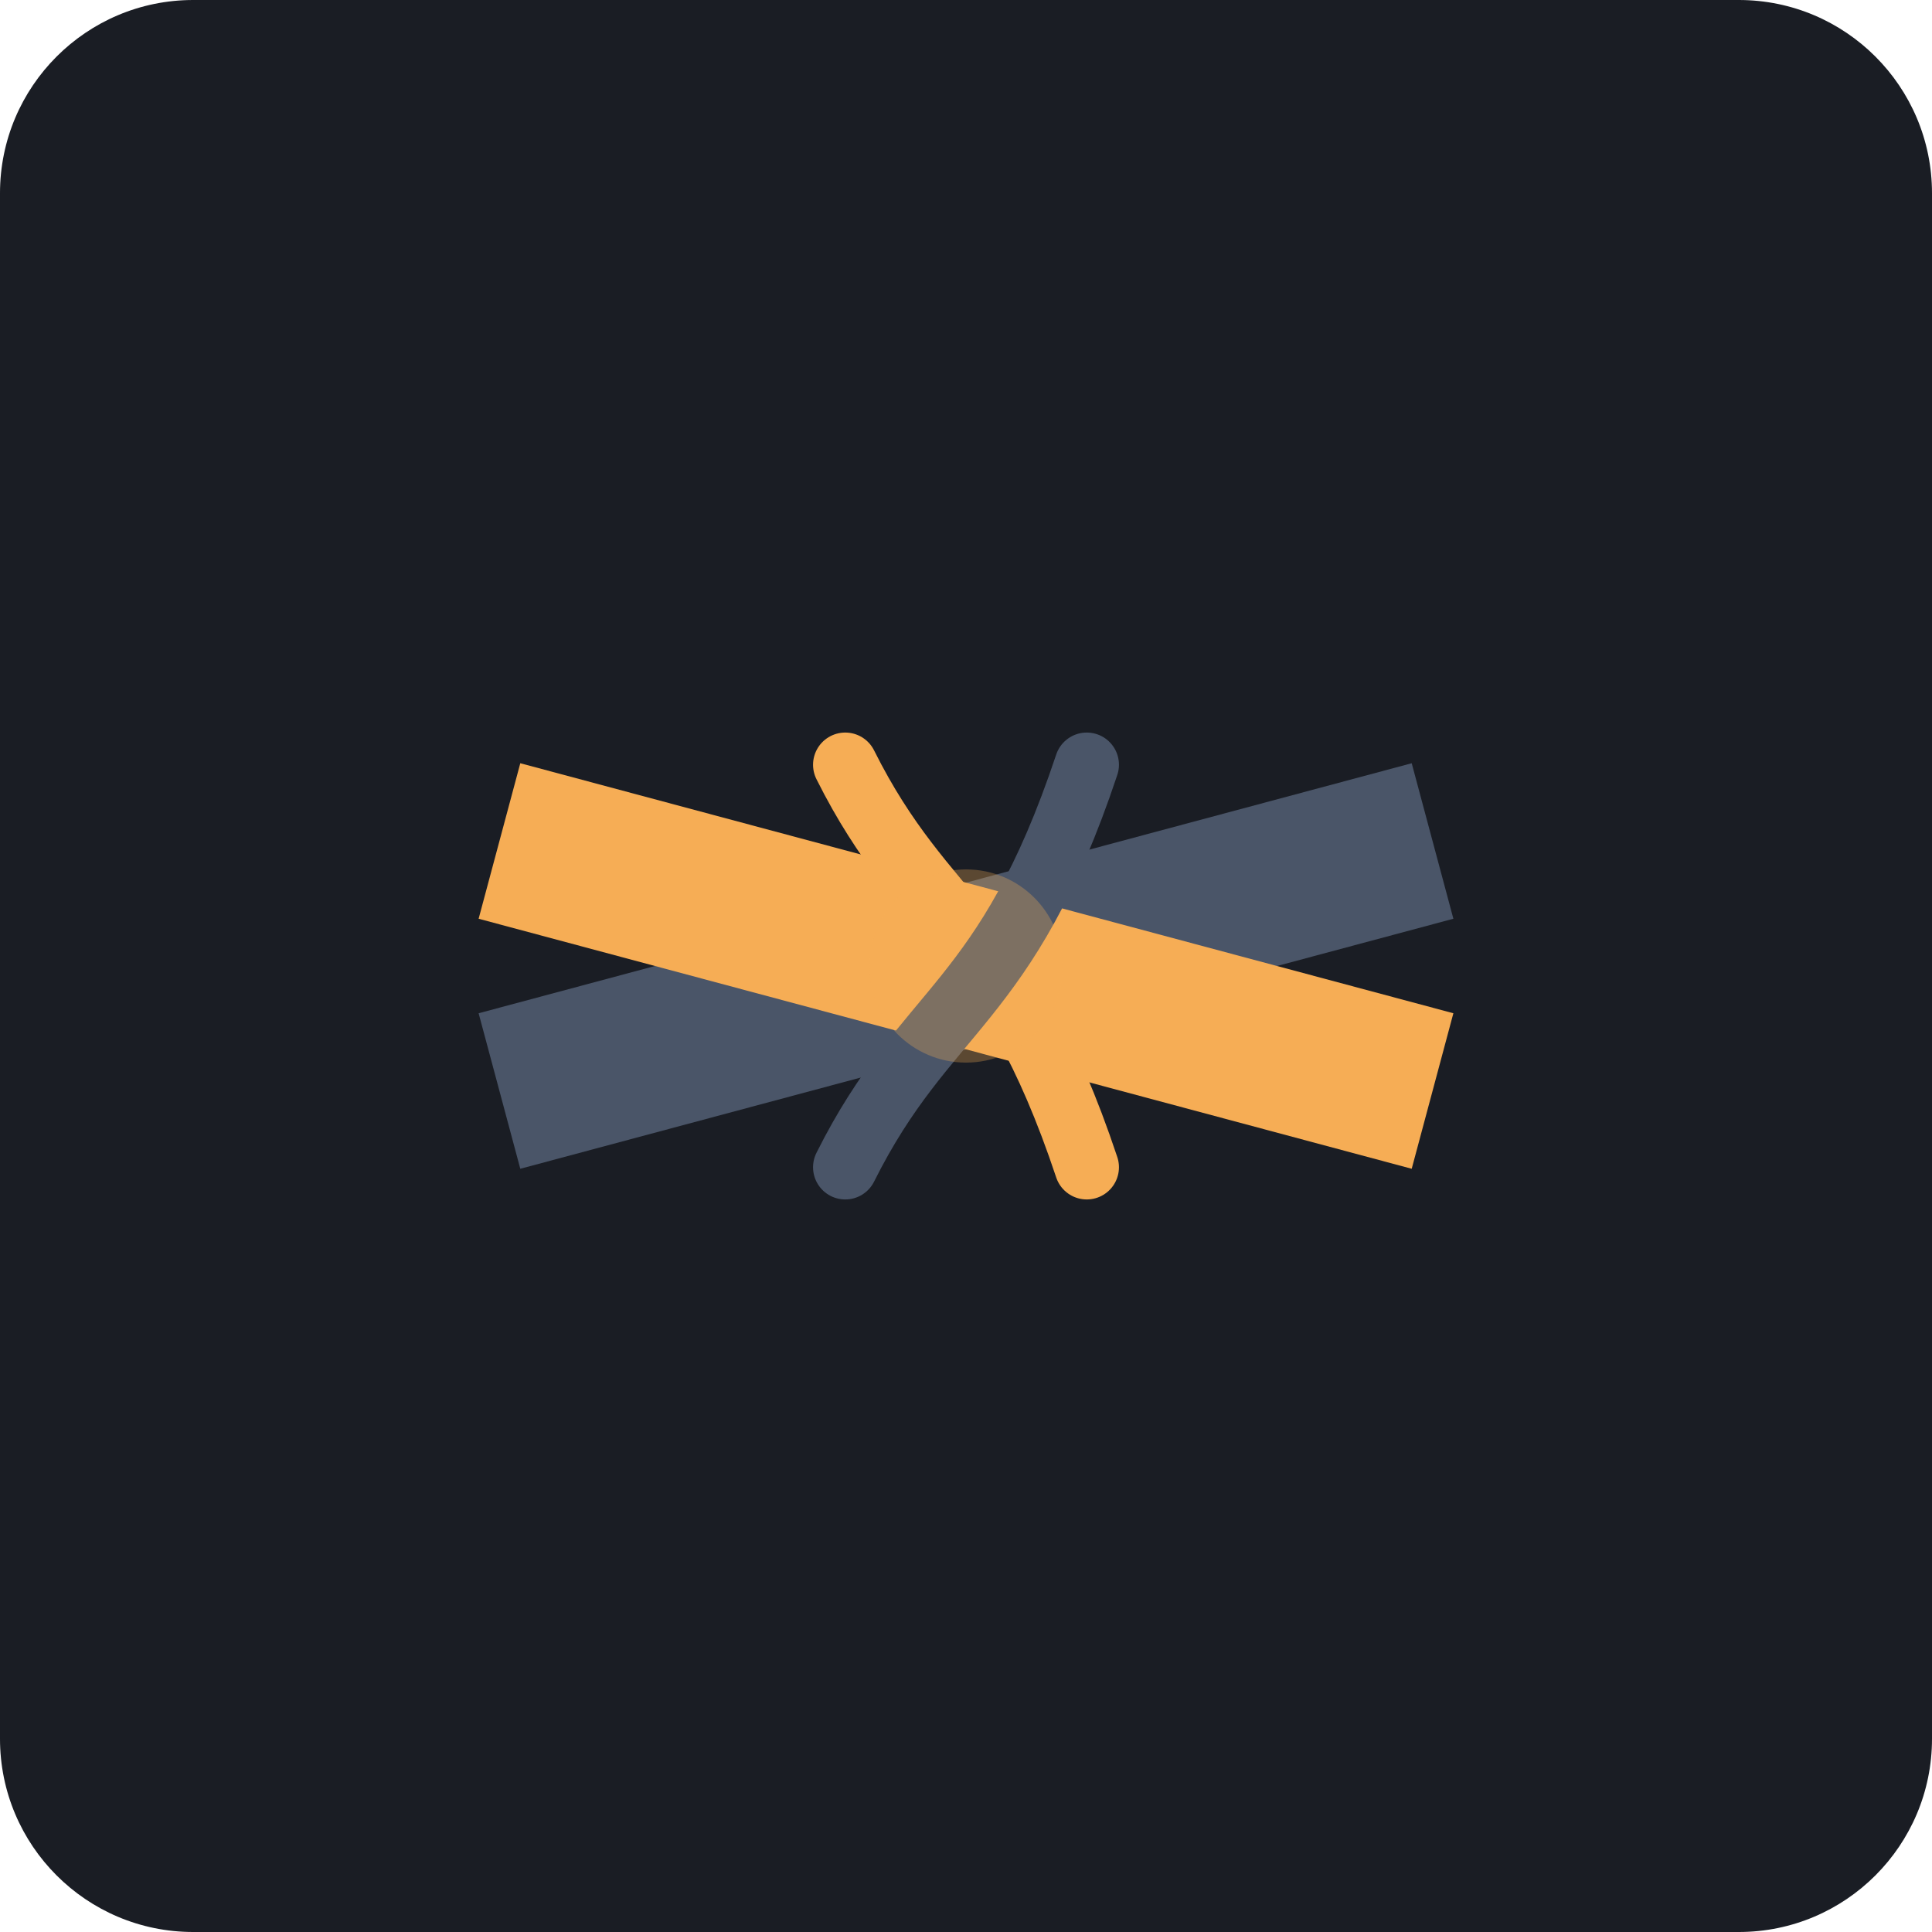
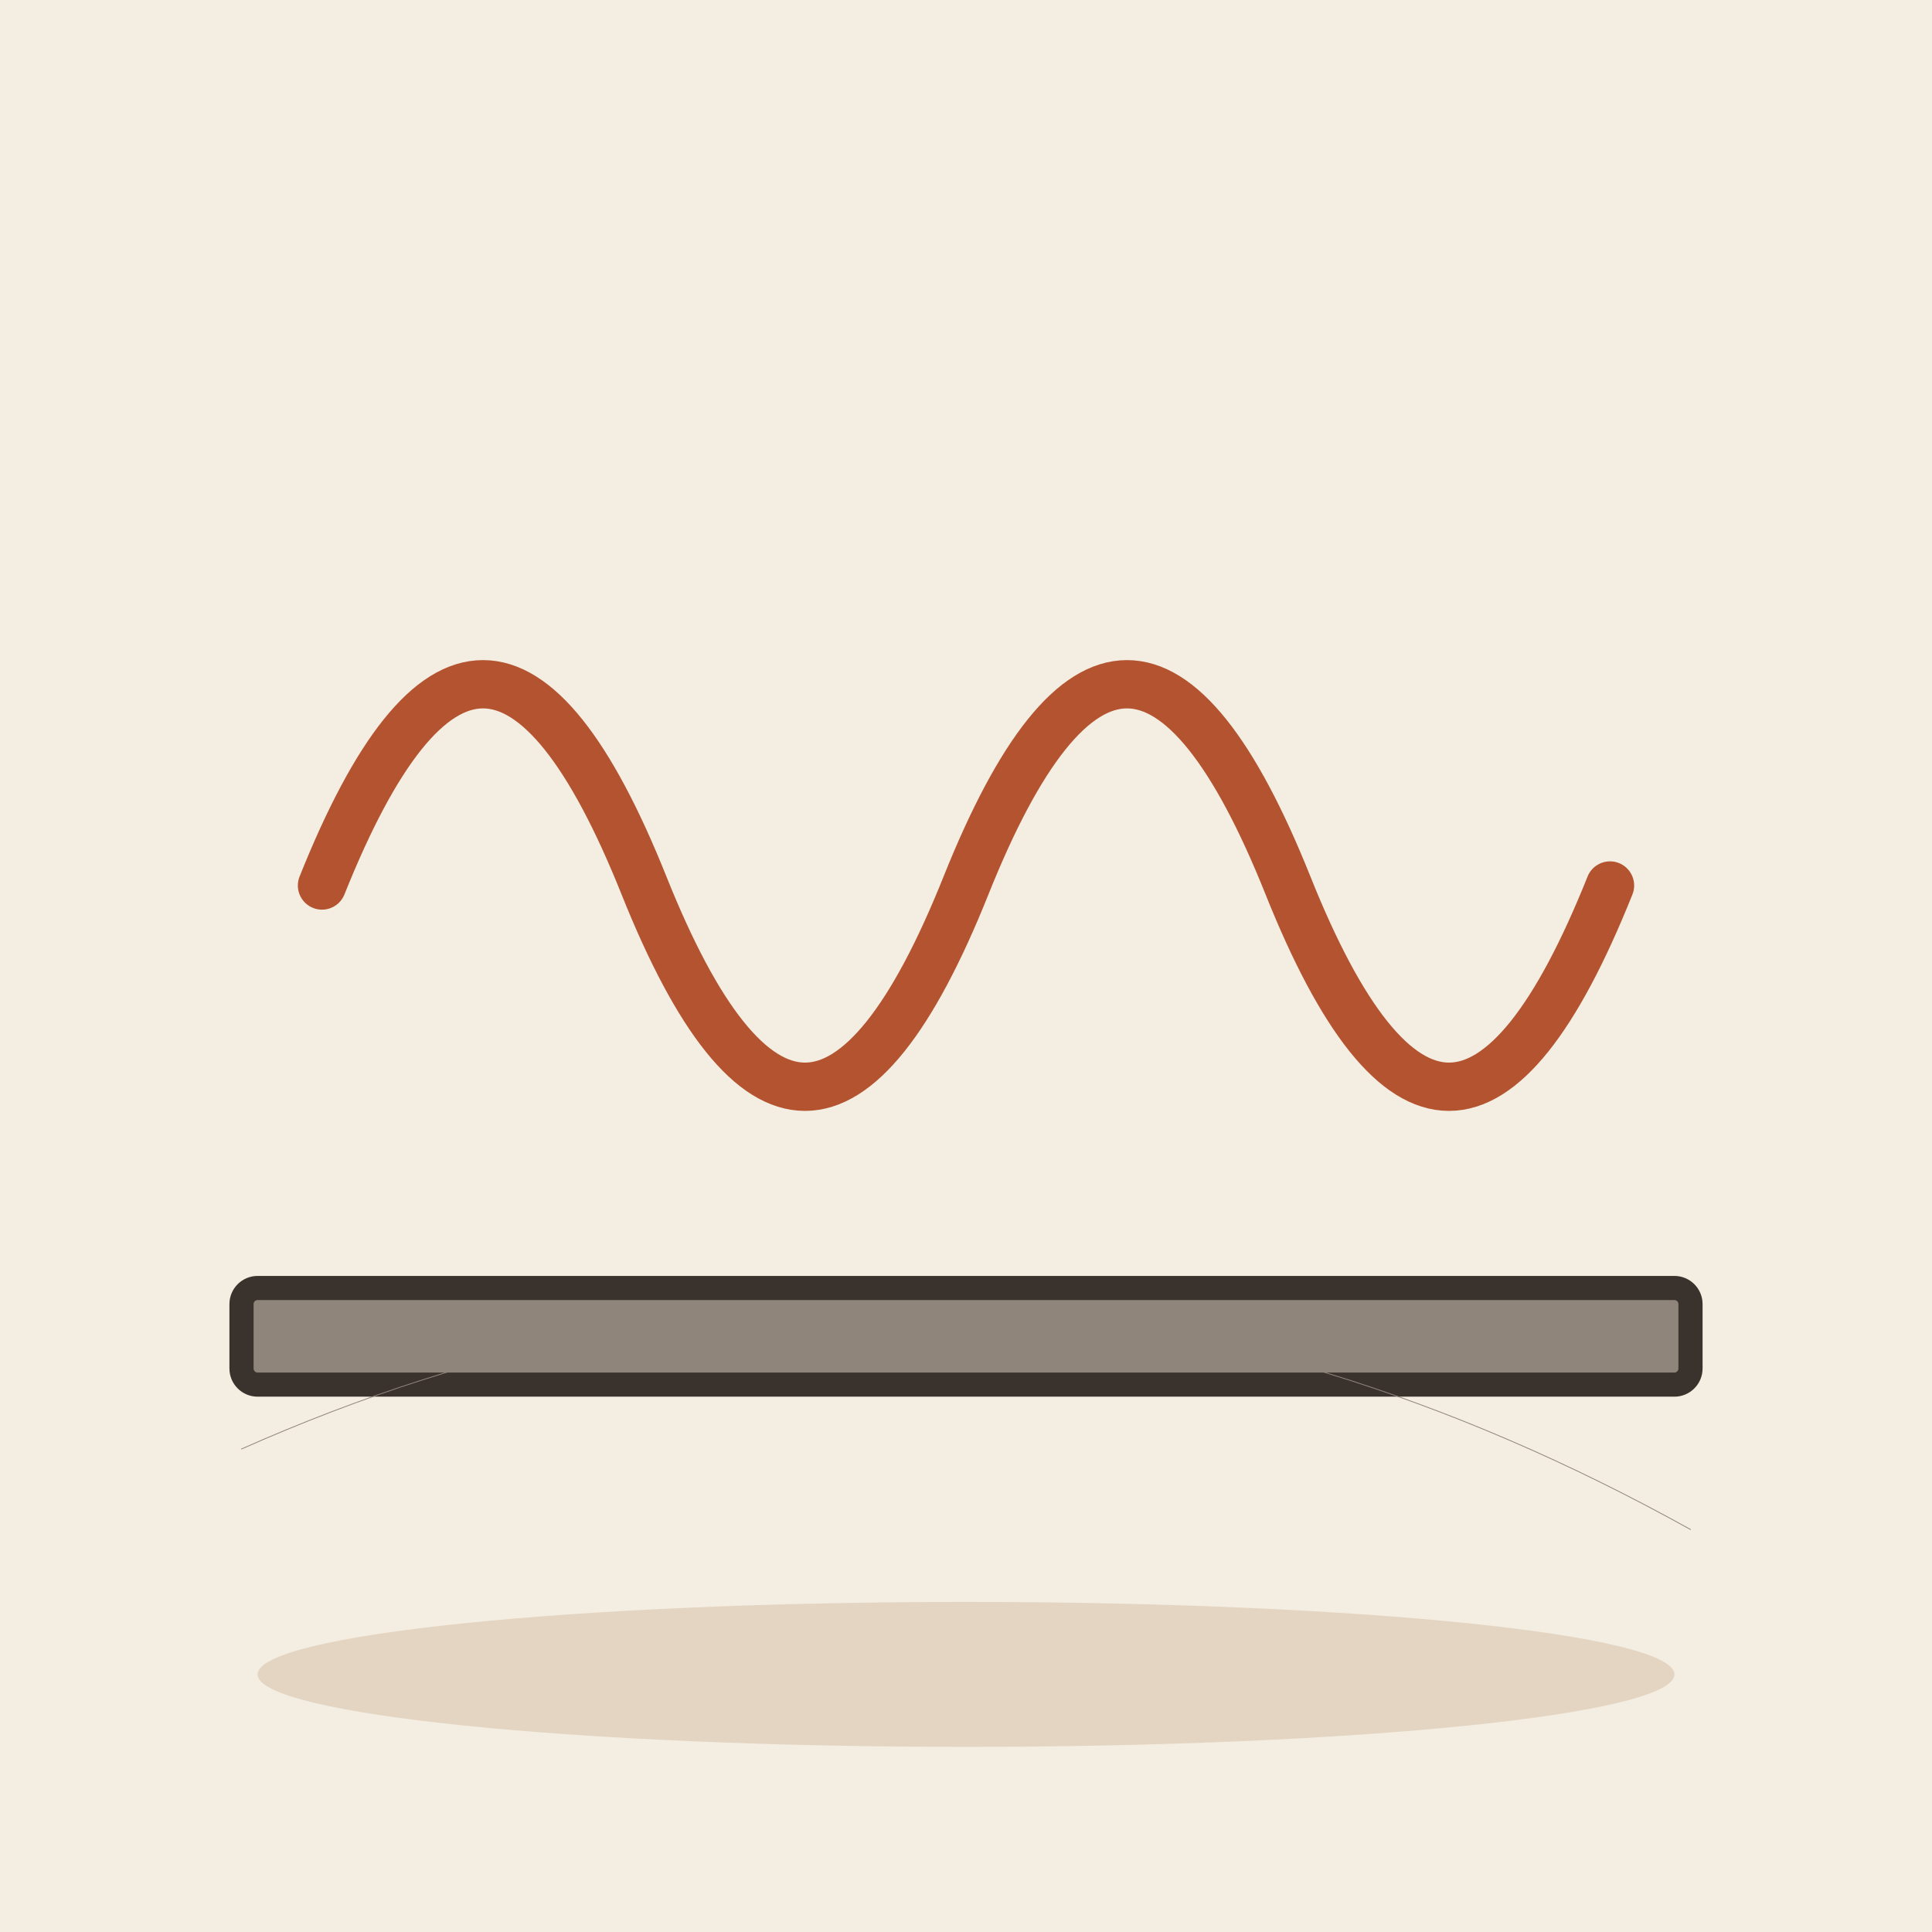
- <svg xmlns="http://www.w3.org/2000/svg" viewBox="0 0 240 240">
-   <rect width="240" height="240" rx="24" fill="#1A1D24" />
-   <g transform="translate(120, 120)">
-     <path d="M-60 -10 L60 -10 L60 10 L-60 10 Z" fill="#4A5568" transform="rotate(-15)" />
-     <path d="M-60 -10 L60 -10 L60 10 L-60 10 Z" fill="#F6AD55" transform="rotate(15)" />
-     <path d="M-15 -25 C -5 -5, 5 -5, 15 25" stroke="#F6AD55" stroke-width="8" stroke-linecap="round" fill="none" />
-     <path d="M-15 25 C -5 5, 5 5, 15 -25" stroke="#4A5568" stroke-width="8" stroke-linecap="round" fill="none" />
-     <circle cx="0" cy="0" r="12" fill="#F6AD55" opacity="0.3" />
-   </g>
+ <svg xmlns="http://www.w3.org/2000/svg" viewBox="0 0 240 240" data-style="editorial">
+   <rect width="240" height="240" fill="#F4EDE2" />
+   <ellipse cx="120" cy="208" rx="88" ry="9" fill="#E3D5C1" />
+   <path d="M40 110Q60 60 80 110T120 110T160 110T200 110" fill="none" stroke="#B4532F" stroke-width="6" stroke-linecap="round" stroke-linejoin="round" />
+   <rect x="30" y="160" width="180" height="12" rx="2" fill="#8F857A" stroke="#3A332D" stroke-width="3" stroke-linecap="round" stroke-linejoin="round" />
+   <path d="M30 180Q120 140 210 190" fill="none" stroke="#8F857A" stroke-width="0.1" stroke-linecap="round" stroke-linejoin="round" />
</svg>
